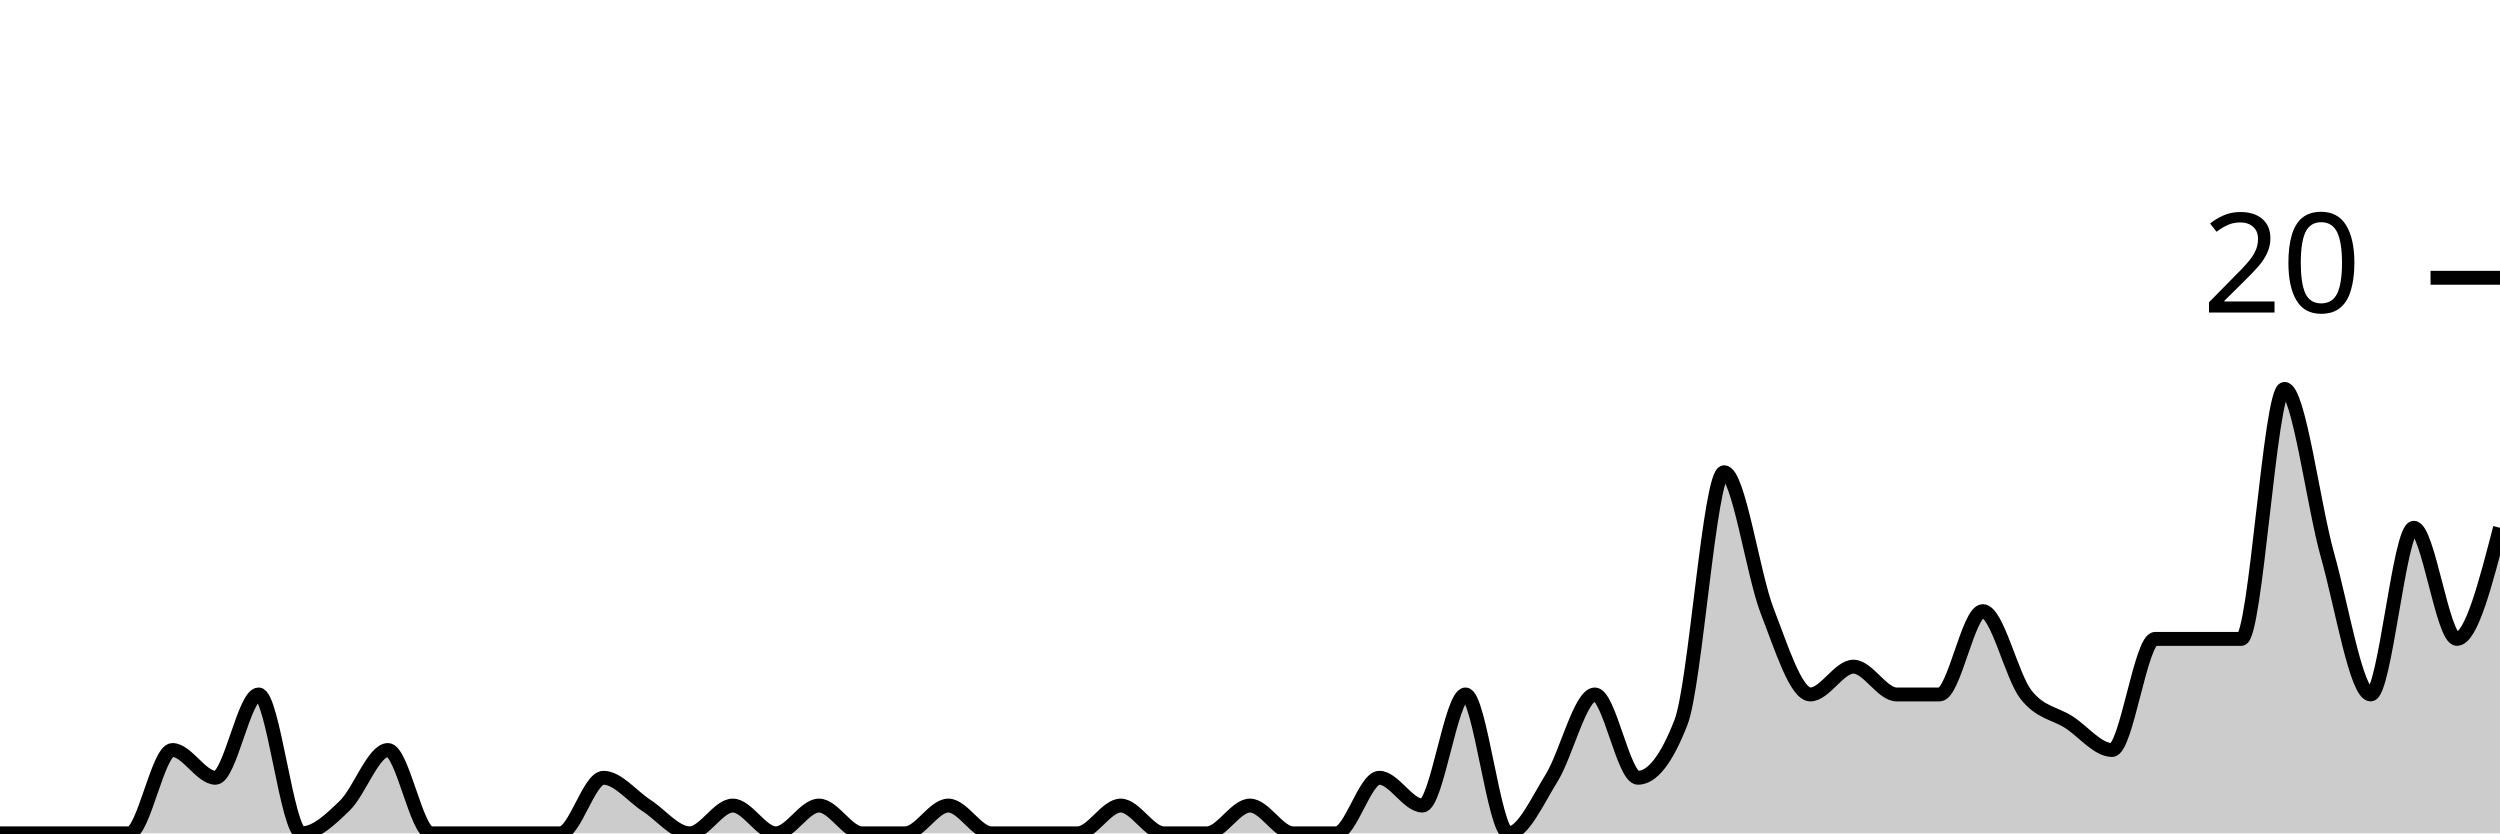
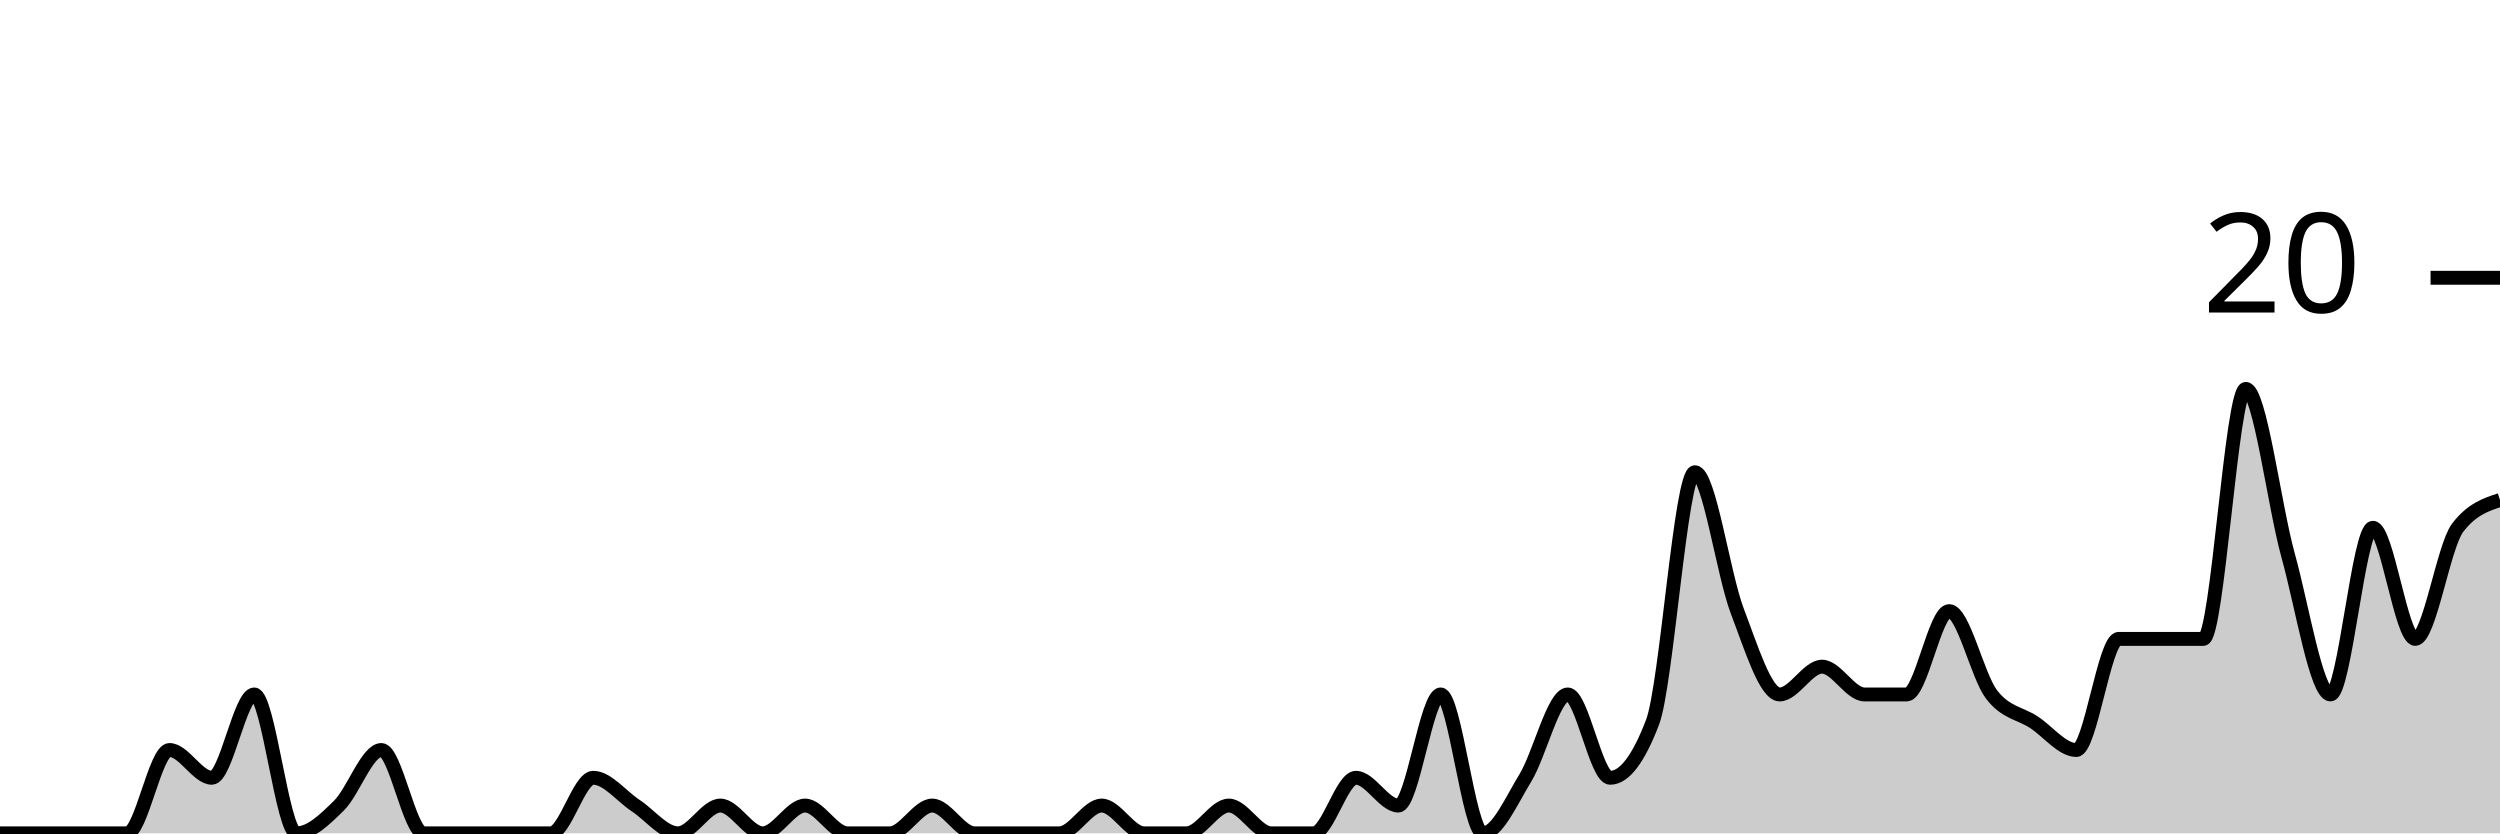
<svg xmlns="http://www.w3.org/2000/svg" viewBox="0 0 180 60">
  <g transform="translate(0,20)">
-     <path class="area" fill="rgba(0, 0, 0, 0.2)" d="M0,40C1.034,40,2.069,40,3.103,40C4.138,40,5.172,40,6.207,40C7.241,40,8.276,40,9.31,40C10.345,40,11.379,34,12.414,34C13.448,34,14.483,36,15.517,36C16.552,36,17.586,30,18.621,30C19.655,30,20.69,40,21.724,40C22.759,40,23.793,39,24.828,38C25.862,37,26.897,34,27.931,34C28.966,34,30,40,31.034,40C32.069,40,33.103,40,34.138,40C35.172,40,36.207,40,37.241,40C38.276,40,39.31,40,40.345,40C41.379,40,42.414,36,43.448,36C44.483,36,45.517,37.333,46.552,38C47.586,38.667,48.621,40,49.655,40C50.69,40,51.724,38,52.759,38C53.793,38,54.828,40,55.862,40C56.897,40,57.931,38,58.966,38C60,38,61.034,40,62.069,40C63.103,40,64.138,40,65.172,40C66.207,40,67.241,38,68.276,38C69.31,38,70.345,40,71.379,40C72.414,40,73.448,40,74.483,40C75.517,40,76.552,40,77.586,40C78.621,40,79.655,38,80.69,38C81.724,38,82.759,40,83.793,40C84.828,40,85.862,40,86.897,40C87.931,40,88.966,38,90,38C91.034,38,92.069,40,93.103,40C94.138,40,95.172,40,96.207,40C97.241,40,98.276,36,99.31,36C100.345,36,101.379,38,102.414,38C103.448,38,104.483,30,105.517,30C106.552,30,107.586,40,108.621,40C109.655,40,110.69,37.667,111.724,36C112.759,34.333,113.793,30,114.828,30C115.862,30,116.897,36,117.931,36C118.966,36,120,34.667,121.034,32C122.069,29.333,123.103,14,124.138,14C125.172,14,126.207,21.333,127.241,24C128.276,26.667,129.31,30,130.345,30C131.379,30,132.414,28,133.448,28C134.483,28,135.517,30,136.552,30C137.586,30,138.621,30,139.655,30C140.69,30,141.724,24,142.759,24C143.793,24,144.828,28.667,145.862,30C146.897,31.333,147.931,31.333,148.966,32C150,32.667,151.034,34,152.069,34C153.103,34,154.138,26,155.172,26C156.207,26,157.241,26,158.276,26C159.31,26,160.345,26,161.379,26C162.414,26,163.448,8,164.483,8C165.517,8,166.552,16.333,167.586,20C168.621,23.667,169.655,30,170.69,30C171.724,30,172.759,18,173.793,18C174.828,18,175.862,26,176.897,26C177.931,26,178.966,22,180,18L180,40C178.966,40,177.931,40,176.897,40C175.862,40,174.828,40,173.793,40C172.759,40,171.724,40,170.69,40C169.655,40,168.621,40,167.586,40C166.552,40,165.517,40,164.483,40C163.448,40,162.414,40,161.379,40C160.345,40,159.31,40,158.276,40C157.241,40,156.207,40,155.172,40C154.138,40,153.103,40,152.069,40C151.034,40,150,40,148.966,40C147.931,40,146.897,40,145.862,40C144.828,40,143.793,40,142.759,40C141.724,40,140.69,40,139.655,40C138.621,40,137.586,40,136.552,40C135.517,40,134.483,40,133.448,40C132.414,40,131.379,40,130.345,40C129.31,40,128.276,40,127.241,40C126.207,40,125.172,40,124.138,40C123.103,40,122.069,40,121.034,40C120,40,118.966,40,117.931,40C116.897,40,115.862,40,114.828,40C113.793,40,112.759,40,111.724,40C110.69,40,109.655,40,108.621,40C107.586,40,106.552,40,105.517,40C104.483,40,103.448,40,102.414,40C101.379,40,100.345,40,99.31,40C98.276,40,97.241,40,96.207,40C95.172,40,94.138,40,93.103,40C92.069,40,91.034,40,90,40C88.966,40,87.931,40,86.897,40C85.862,40,84.828,40,83.793,40C82.759,40,81.724,40,80.69,40C79.655,40,78.621,40,77.586,40C76.552,40,75.517,40,74.483,40C73.448,40,72.414,40,71.379,40C70.345,40,69.31,40,68.276,40C67.241,40,66.207,40,65.172,40C64.138,40,63.103,40,62.069,40C61.034,40,60,40,58.966,40C57.931,40,56.897,40,55.862,40C54.828,40,53.793,40,52.759,40C51.724,40,50.69,40,49.655,40C48.621,40,47.586,40,46.552,40C45.517,40,44.483,40,43.448,40C42.414,40,41.379,40,40.345,40C39.31,40,38.276,40,37.241,40C36.207,40,35.172,40,34.138,40C33.103,40,32.069,40,31.034,40C30,40,28.966,40,27.931,40C26.897,40,25.862,40,24.828,40C23.793,40,22.759,40,21.724,40C20.69,40,19.655,40,18.621,40C17.586,40,16.552,40,15.517,40C14.483,40,13.448,40,12.414,40C11.379,40,10.345,40,9.31,40C8.276,40,7.241,40,6.207,40C5.172,40,4.138,40,3.103,40C2.069,40,1.034,40,0,40Z" />
-     <path class="line" stroke="black" fill="none" d="M0,40C1.034,40,2.069,40,3.103,40C4.138,40,5.172,40,6.207,40C7.241,40,8.276,40,9.31,40C10.345,40,11.379,34,12.414,34C13.448,34,14.483,36,15.517,36C16.552,36,17.586,30,18.621,30C19.655,30,20.69,40,21.724,40C22.759,40,23.793,39,24.828,38C25.862,37,26.897,34,27.931,34C28.966,34,30,40,31.034,40C32.069,40,33.103,40,34.138,40C35.172,40,36.207,40,37.241,40C38.276,40,39.31,40,40.345,40C41.379,40,42.414,36,43.448,36C44.483,36,45.517,37.333,46.552,38C47.586,38.667,48.621,40,49.655,40C50.69,40,51.724,38,52.759,38C53.793,38,54.828,40,55.862,40C56.897,40,57.931,38,58.966,38C60,38,61.034,40,62.069,40C63.103,40,64.138,40,65.172,40C66.207,40,67.241,38,68.276,38C69.31,38,70.345,40,71.379,40C72.414,40,73.448,40,74.483,40C75.517,40,76.552,40,77.586,40C78.621,40,79.655,38,80.69,38C81.724,38,82.759,40,83.793,40C84.828,40,85.862,40,86.897,40C87.931,40,88.966,38,90,38C91.034,38,92.069,40,93.103,40C94.138,40,95.172,40,96.207,40C97.241,40,98.276,36,99.31,36C100.345,36,101.379,38,102.414,38C103.448,38,104.483,30,105.517,30C106.552,30,107.586,40,108.621,40C109.655,40,110.69,37.667,111.724,36C112.759,34.333,113.793,30,114.828,30C115.862,30,116.897,36,117.931,36C118.966,36,120,34.667,121.034,32C122.069,29.333,123.103,14,124.138,14C125.172,14,126.207,21.333,127.241,24C128.276,26.667,129.31,30,130.345,30C131.379,30,132.414,28,133.448,28C134.483,28,135.517,30,136.552,30C137.586,30,138.621,30,139.655,30C140.69,30,141.724,24,142.759,24C143.793,24,144.828,28.667,145.862,30C146.897,31.333,147.931,31.333,148.966,32C150,32.667,151.034,34,152.069,34C153.103,34,154.138,26,155.172,26C156.207,26,157.241,26,158.276,26C159.31,26,160.345,26,161.379,26C162.414,26,163.448,8,164.483,8C165.517,8,166.552,16.333,167.586,20C168.621,23.667,169.655,30,170.69,30C171.724,30,172.759,18,173.793,18C174.828,18,175.862,26,176.897,26C177.931,26,178.966,22,180,18" />
+     <path class="area" fill="rgba(0, 0, 0, 0.2)" d="M0,40C1.017,40,2.034,40,3.051,40C4.068,40,5.085,40,6.102,40C7.119,40,8.136,40,9.153,40C10.169,40,11.186,34,12.203,34C13.22,34,14.237,36,15.254,36C16.271,36,17.288,30,18.305,30C19.322,30,20.339,40,21.356,40C22.373,40,23.39,39,24.407,38C25.424,37,26.441,34,27.458,34C28.475,34,29.492,40,30.508,40C31.525,40,32.542,40,33.559,40C34.576,40,35.593,40,36.61,40C37.627,40,38.644,40,39.661,40C40.678,40,41.695,36,42.712,36C43.729,36,44.746,37.333,45.763,38C46.78,38.667,47.797,40,48.814,40C49.831,40,50.847,38,51.864,38C52.881,38,53.898,40,54.915,40C55.932,40,56.949,38,57.966,38C58.983,38,60,40,61.017,40C62.034,40,63.051,40,64.068,40C65.085,40,66.102,38,67.119,38C68.136,38,69.153,40,70.169,40C71.186,40,72.203,40,73.22,40C74.237,40,75.254,40,76.271,40C77.288,40,78.305,38,79.322,38C80.339,38,81.356,40,82.373,40C83.39,40,84.407,40,85.424,40C86.441,40,87.458,38,88.475,38C89.492,38,90.508,40,91.525,40C92.542,40,93.559,40,94.576,40C95.593,40,96.61,36,97.627,36C98.644,36,99.661,38,100.678,38C101.695,38,102.712,30,103.729,30C104.746,30,105.763,40,106.78,40C107.797,40,108.814,37.667,109.831,36C110.847,34.333,111.864,30,112.881,30C113.898,30,114.915,36,115.932,36C116.949,36,117.966,34.667,118.983,32C120,29.333,121.017,14,122.034,14C123.051,14,124.068,21.333,125.085,24C126.102,26.667,127.119,30,128.136,30C129.153,30,130.169,28,131.186,28C132.203,28,133.22,30,134.237,30C135.254,30,136.271,30,137.288,30C138.305,30,139.322,24,140.339,24C141.356,24,142.373,28.667,143.39,30C144.407,31.333,145.424,31.333,146.441,32C147.458,32.667,148.475,34,149.492,34C150.508,34,151.525,26,152.542,26C153.559,26,154.576,26,155.593,26C156.61,26,157.627,26,158.644,26C159.661,26,160.678,8,161.695,8C162.712,8,163.729,16.333,164.746,20C165.763,23.667,166.78,30,167.797,30C168.814,30,169.831,18,170.847,18C171.864,18,172.881,26,173.898,26C174.915,26,175.932,19.333,176.949,18C177.966,16.667,178.983,16.333,180,16L180,40C178.983,40,177.966,40,176.949,40C175.932,40,174.915,40,173.898,40C172.881,40,171.864,40,170.847,40C169.831,40,168.814,40,167.797,40C166.78,40,165.763,40,164.746,40C163.729,40,162.712,40,161.695,40C160.678,40,159.661,40,158.644,40C157.627,40,156.61,40,155.593,40C154.576,40,153.559,40,152.542,40C151.525,40,150.508,40,149.492,40C148.475,40,147.458,40,146.441,40C145.424,40,144.407,40,143.39,40C142.373,40,141.356,40,140.339,40C139.322,40,138.305,40,137.288,40C136.271,40,135.254,40,134.237,40C133.22,40,132.203,40,131.186,40C130.169,40,129.153,40,128.136,40C127.119,40,126.102,40,125.085,40C124.068,40,123.051,40,122.034,40C121.017,40,120,40,118.983,40C117.966,40,116.949,40,115.932,40C114.915,40,113.898,40,112.881,40C111.864,40,110.847,40,109.831,40C108.814,40,107.797,40,106.78,40C105.763,40,104.746,40,103.729,40C102.712,40,101.695,40,100.678,40C99.661,40,98.644,40,97.627,40C96.61,40,95.593,40,94.576,40C93.559,40,92.542,40,91.525,40C90.508,40,89.492,40,88.475,40C87.458,40,86.441,40,85.424,40C84.407,40,83.39,40,82.373,40C81.356,40,80.339,40,79.322,40C78.305,40,77.288,40,76.271,40C75.254,40,74.237,40,73.22,40C72.203,40,71.186,40,70.169,40C69.153,40,68.136,40,67.119,40C66.102,40,65.085,40,64.068,40C63.051,40,62.034,40,61.017,40C60,40,58.983,40,57.966,40C56.949,40,55.932,40,54.915,40C53.898,40,52.881,40,51.864,40C50.847,40,49.831,40,48.814,40C47.797,40,46.78,40,45.763,40C44.746,40,43.729,40,42.712,40C41.695,40,40.678,40,39.661,40C38.644,40,37.627,40,36.61,40C35.593,40,34.576,40,33.559,40C32.542,40,31.525,40,30.508,40C29.492,40,28.475,40,27.458,40C26.441,40,25.424,40,24.407,40C23.39,40,22.373,40,21.356,40C20.339,40,19.322,40,18.305,40C17.288,40,16.271,40,15.254,40C14.237,40,13.22,40,12.203,40C11.186,40,10.169,40,9.153,40C8.136,40,7.119,40,6.102,40C5.085,40,4.068,40,3.051,40C2.034,40,1.017,40,0,40Z" />
+     <path class="line" stroke="black" fill="none" d="M0,40C1.017,40,2.034,40,3.051,40C4.068,40,5.085,40,6.102,40C7.119,40,8.136,40,9.153,40C10.169,40,11.186,34,12.203,34C13.22,34,14.237,36,15.254,36C16.271,36,17.288,30,18.305,30C19.322,30,20.339,40,21.356,40C22.373,40,23.39,39,24.407,38C25.424,37,26.441,34,27.458,34C28.475,34,29.492,40,30.508,40C31.525,40,32.542,40,33.559,40C34.576,40,35.593,40,36.61,40C37.627,40,38.644,40,39.661,40C40.678,40,41.695,36,42.712,36C43.729,36,44.746,37.333,45.763,38C46.78,38.667,47.797,40,48.814,40C49.831,40,50.847,38,51.864,38C52.881,38,53.898,40,54.915,40C55.932,40,56.949,38,57.966,38C58.983,38,60,40,61.017,40C62.034,40,63.051,40,64.068,40C65.085,40,66.102,38,67.119,38C68.136,38,69.153,40,70.169,40C71.186,40,72.203,40,73.22,40C74.237,40,75.254,40,76.271,40C77.288,40,78.305,38,79.322,38C80.339,38,81.356,40,82.373,40C83.39,40,84.407,40,85.424,40C86.441,40,87.458,38,88.475,38C89.492,38,90.508,40,91.525,40C92.542,40,93.559,40,94.576,40C95.593,40,96.61,36,97.627,36C98.644,36,99.661,38,100.678,38C101.695,38,102.712,30,103.729,30C104.746,30,105.763,40,106.78,40C107.797,40,108.814,37.667,109.831,36C110.847,34.333,111.864,30,112.881,30C113.898,30,114.915,36,115.932,36C116.949,36,117.966,34.667,118.983,32C120,29.333,121.017,14,122.034,14C123.051,14,124.068,21.333,125.085,24C126.102,26.667,127.119,30,128.136,30C129.153,30,130.169,28,131.186,28C132.203,28,133.22,30,134.237,30C135.254,30,136.271,30,137.288,30C138.305,30,139.322,24,140.339,24C141.356,24,142.373,28.667,143.39,30C144.407,31.333,145.424,31.333,146.441,32C147.458,32.667,148.475,34,149.492,34C150.508,34,151.525,26,152.542,26C153.559,26,154.576,26,155.593,26C156.61,26,157.627,26,158.644,26C159.661,26,160.678,8,161.695,8C162.712,8,163.729,16.333,164.746,20C165.763,23.667,166.78,30,167.797,30C168.814,30,169.831,18,170.847,18C171.864,18,172.881,26,173.898,26C174.915,26,175.932,19.333,176.949,18C177.966,16.667,178.983,16.333,180,16" />
    <path class="axis-ceiling" stroke-width="1" stroke="black" fill="none" d="M175,0L180,0" />
    <text class="axis-ceiling-label" font-family="sans-serif" text-anchor="end" font-size="10px" x="170" y="2.5">20</text>
  </g>
</svg>
